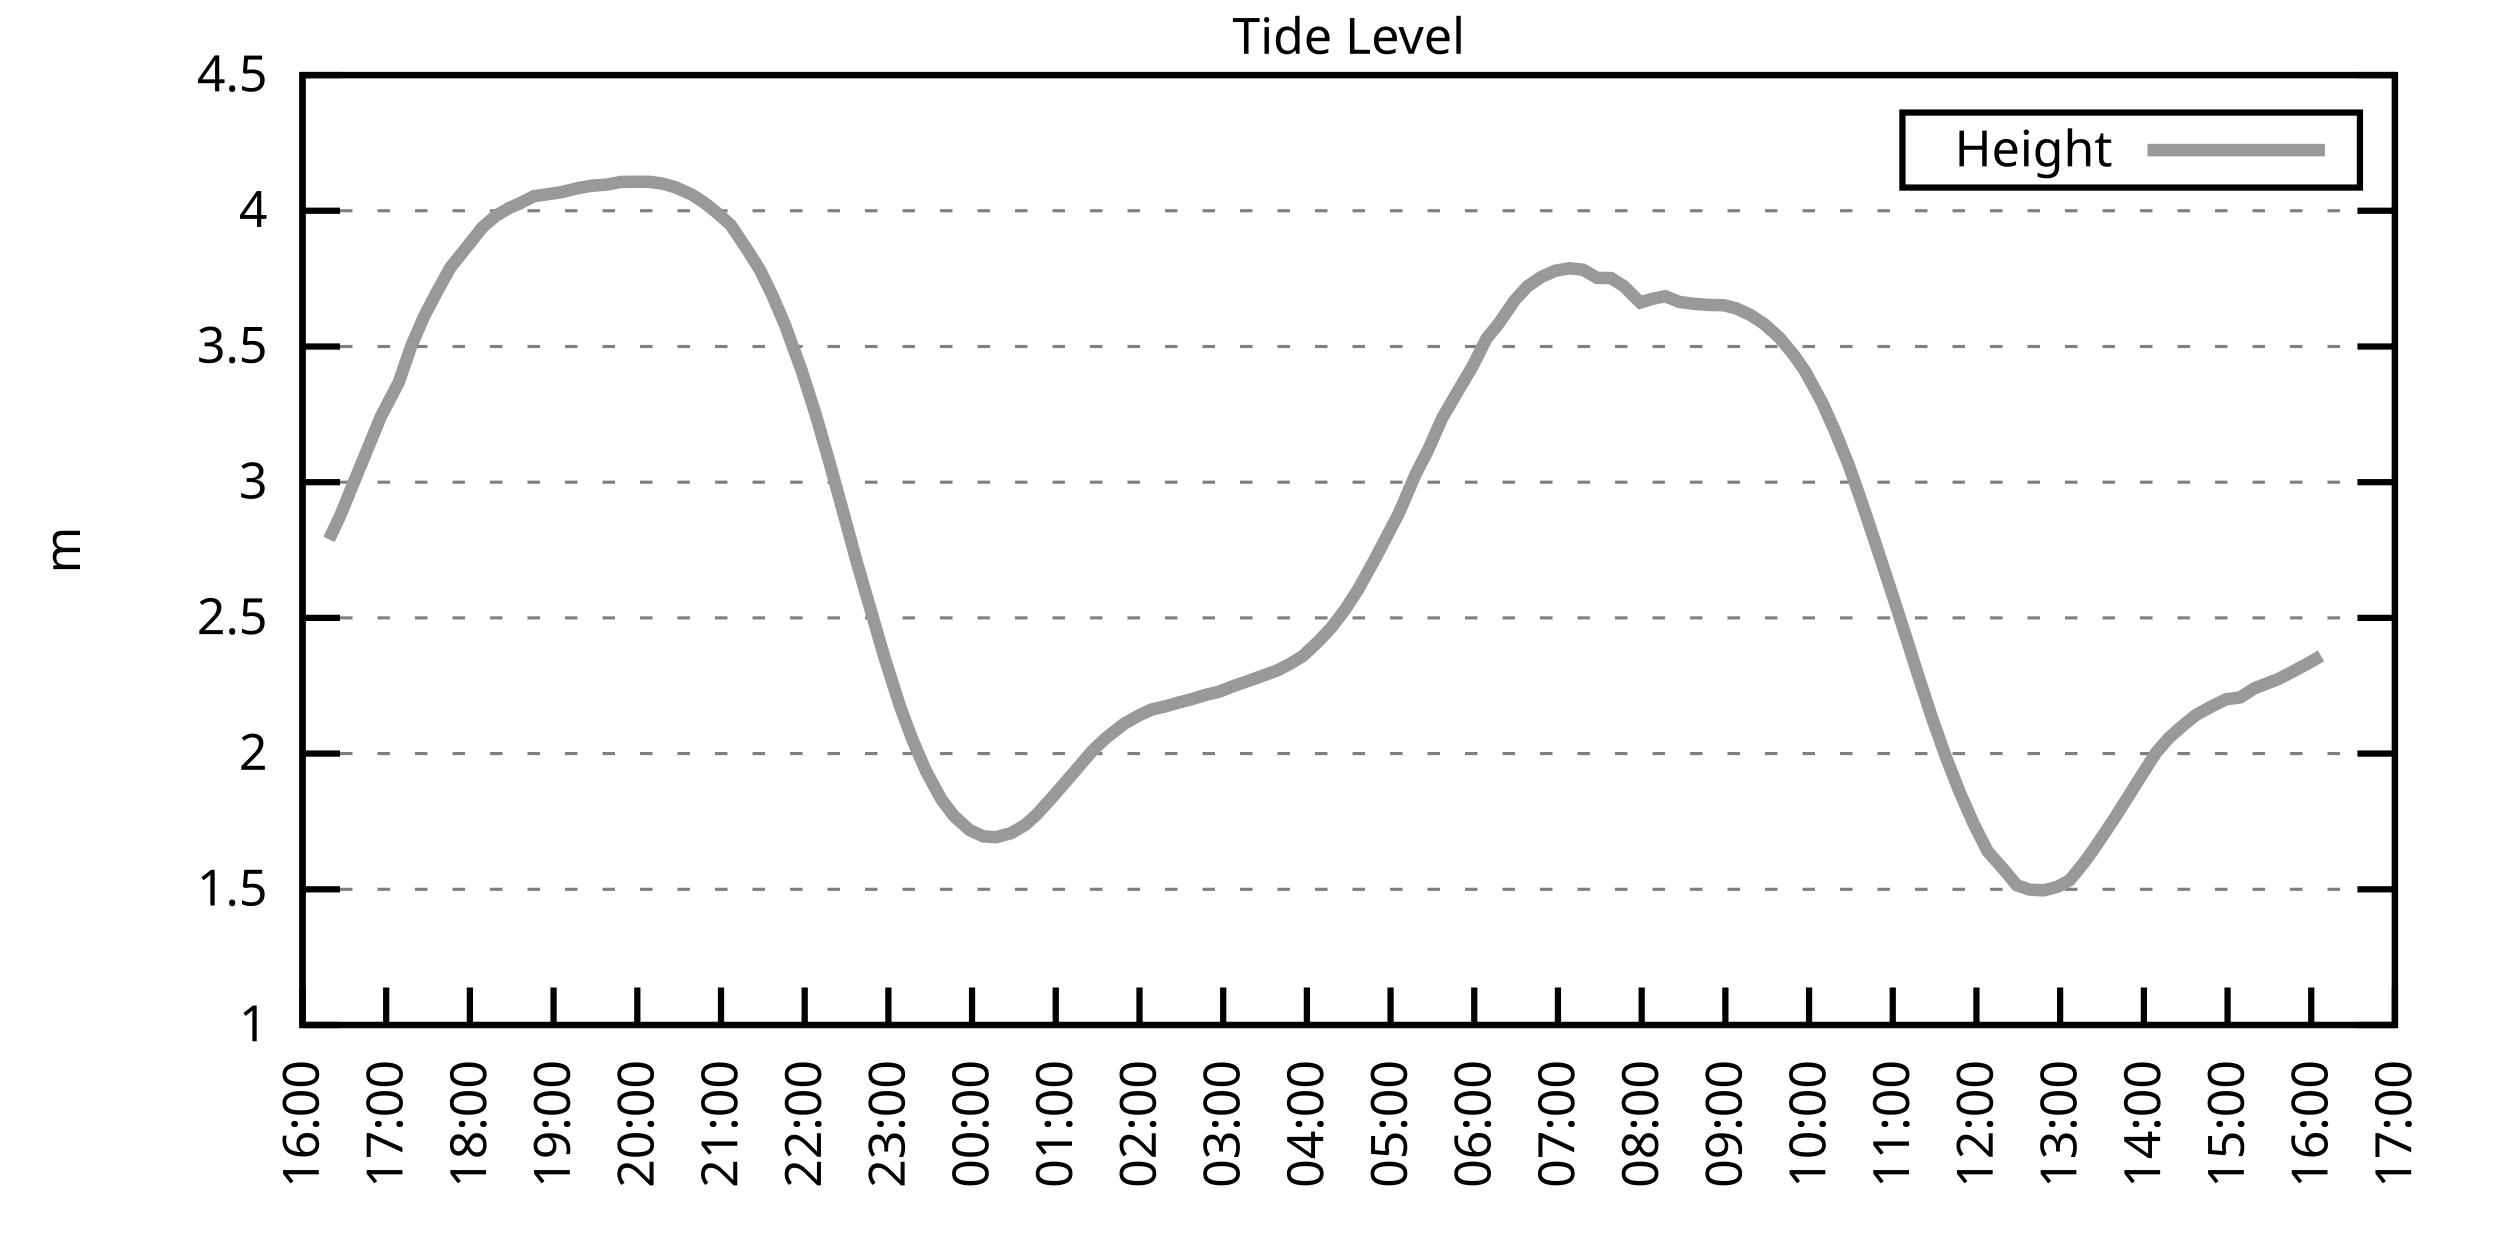
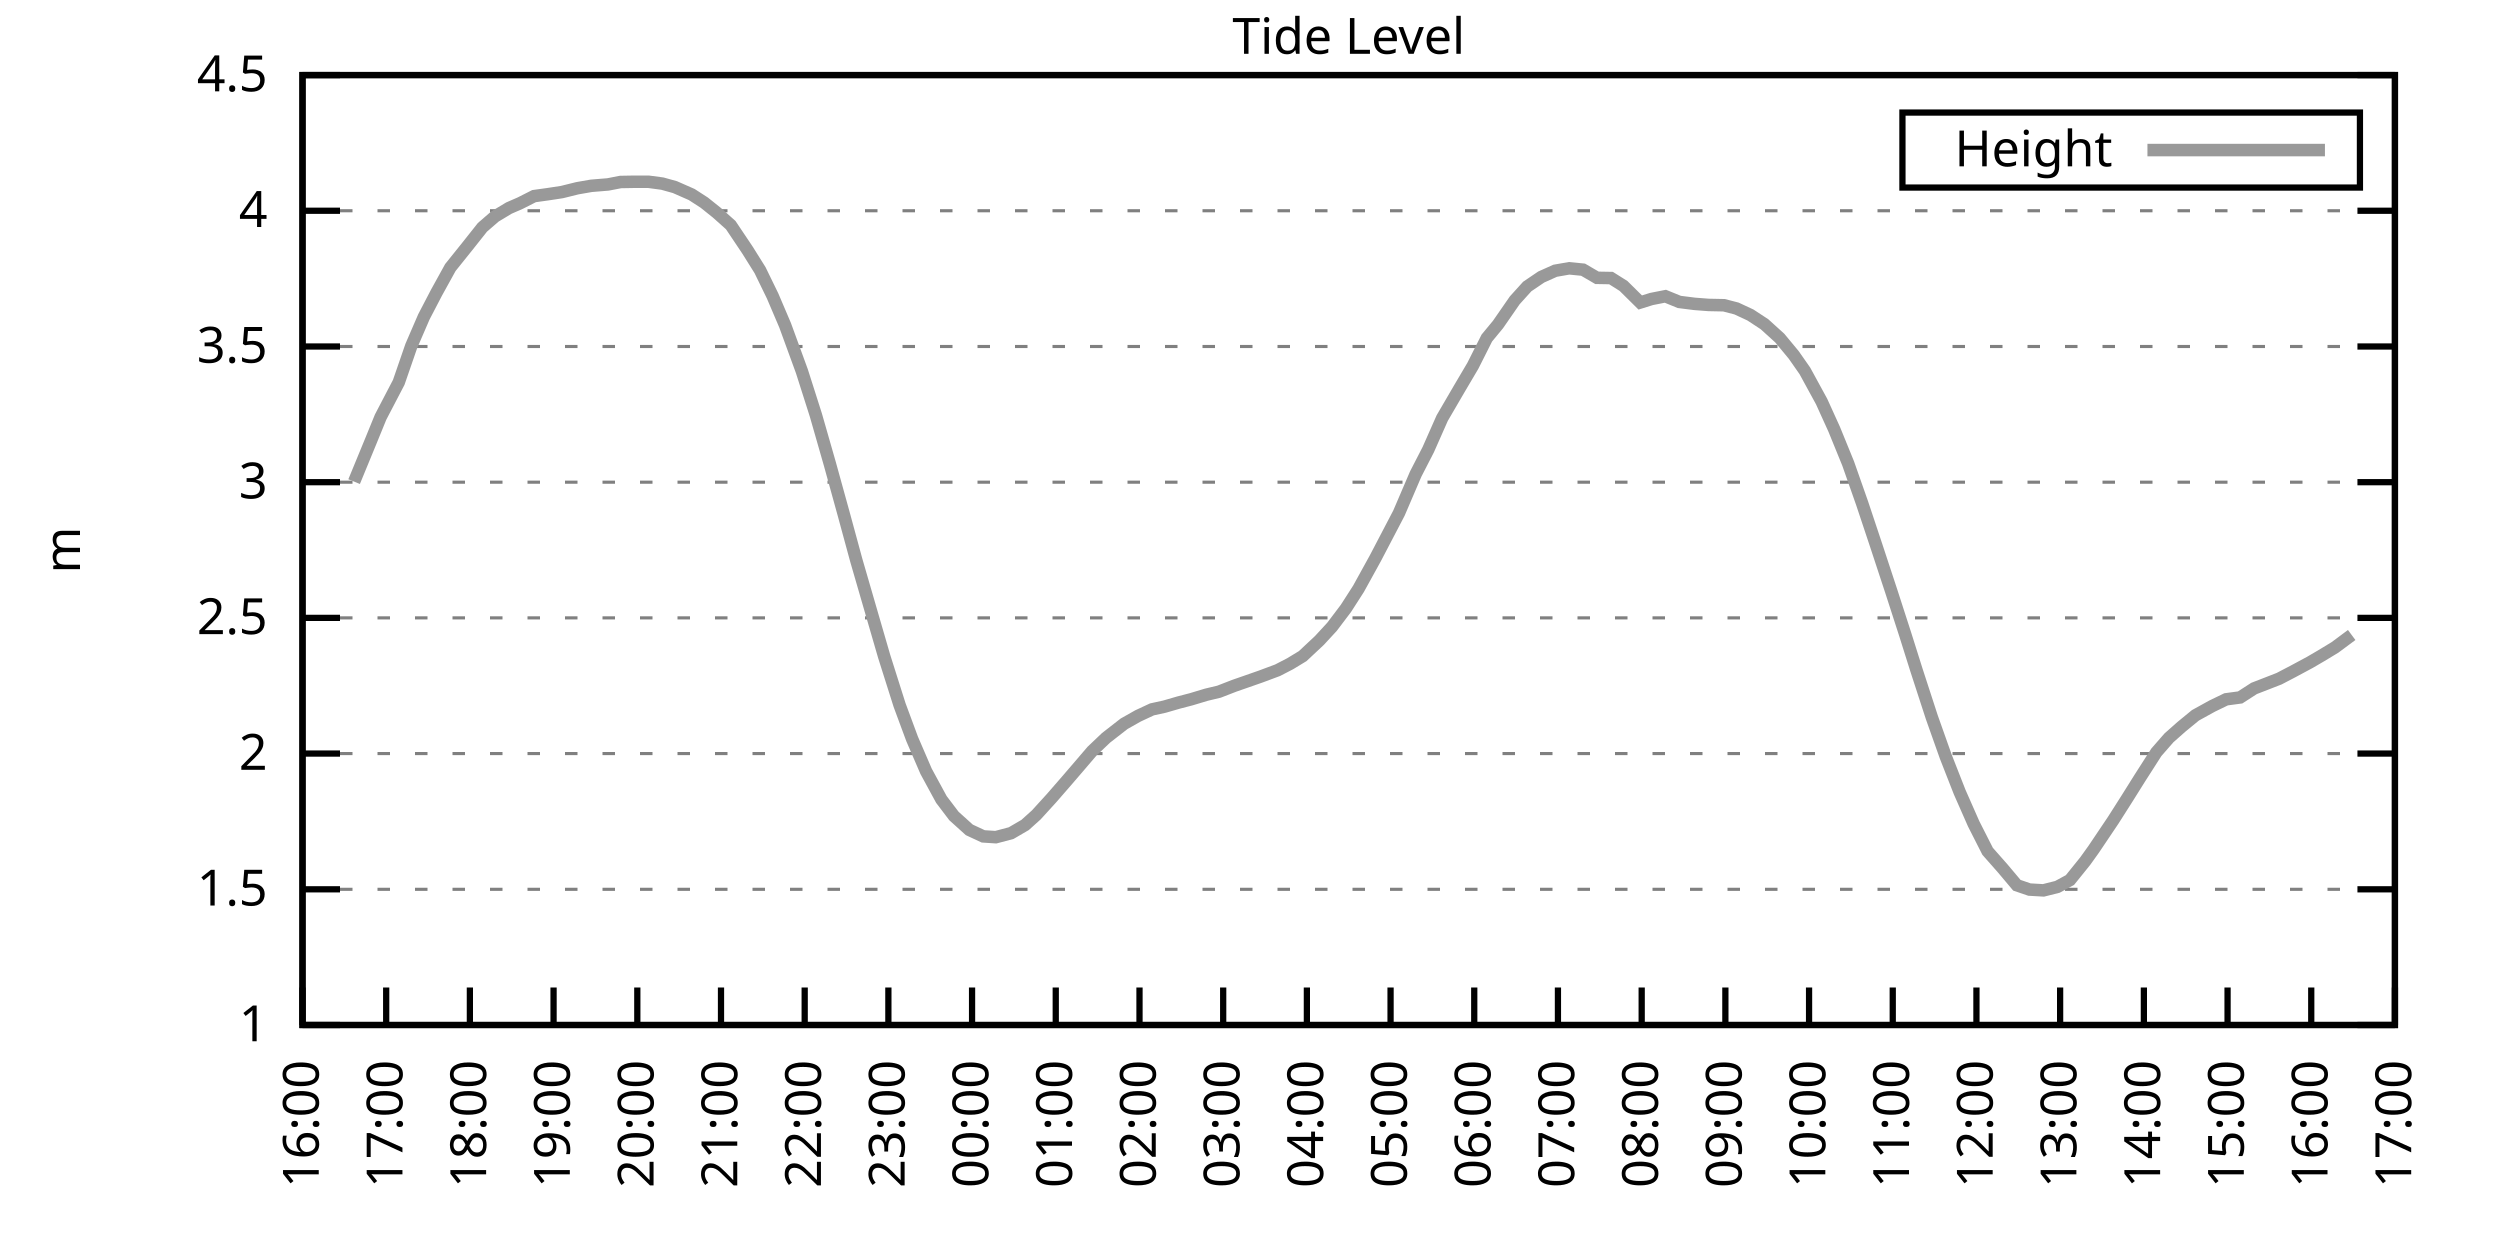
<svg xmlns="http://www.w3.org/2000/svg" xmlns:xlink="http://www.w3.org/1999/xlink" width="400" height="200" viewBox="0 0 400 200">
  <g id="gnuplot_canvas">
    <rect x="0" y="0" width="400" height="200" fill="none" />
    <defs>
      <circle id="gpDot" r="0.5" stroke-width="0.5" stroke="currentColor" />
      <path id="gpPt0" stroke-width="0.333" stroke="currentColor" d="M-1,0 h2 M0,-1 v2" />
      <path id="gpPt1" stroke-width="0.333" stroke="currentColor" d="M-1,-1 L1,1 M1,-1 L-1,1" />
      <path id="gpPt2" stroke-width="0.333" stroke="currentColor" d="M-1,0 L1,0 M0,-1 L0,1 M-1,-1 L1,1 M-1,1 L1,-1" />
      <rect id="gpPt3" stroke-width="0.333" stroke="currentColor" x="-1" y="-1" width="2" height="2" />
      <rect id="gpPt4" stroke-width="0.333" stroke="currentColor" fill="currentColor" x="-1" y="-1" width="2" height="2" />
      <circle id="gpPt5" stroke-width="0.333" stroke="currentColor" cx="0" cy="0" r="1" />
      <use xlink:href="#gpPt5" id="gpPt6" fill="currentColor" stroke="none" />
      <path id="gpPt7" stroke-width="0.333" stroke="currentColor" d="M0,-1.33 L-1.33,0.67 L1.33,0.67 z" />
      <use xlink:href="#gpPt7" id="gpPt8" fill="currentColor" stroke="none" />
      <use xlink:href="#gpPt7" id="gpPt9" stroke="currentColor" transform="rotate(180)" />
      <use xlink:href="#gpPt9" id="gpPt10" fill="currentColor" stroke="none" />
      <use xlink:href="#gpPt3" id="gpPt11" stroke="currentColor" transform="rotate(45)" />
      <use xlink:href="#gpPt11" id="gpPt12" fill="currentColor" stroke="none" />
      <path id="gpPt13" stroke-width="0.333" stroke="currentColor" d="M0,1.330 L1.265,0.411 L0.782,-1.067 L-0.782,-1.076 L-1.265,0.411 z" />
      <use xlink:href="#gpPt13" id="gpPt14" fill="currentColor" stroke="none" />
      <filter id="textbox" filterUnits="objectBoundingBox" x="0" y="0" height="1" width="1">
        <feFlood flood-color="white" flood-opacity="1" result="bgnd" />
        <feComposite in="SourceGraphic" in2="bgnd" operator="atop" />
      </filter>
      <filter id="greybox" filterUnits="objectBoundingBox" x="0" y="0" height="1" width="1">
        <feFlood flood-color="lightgrey" flood-opacity="1" result="grey" />
        <feComposite in="SourceGraphic" in2="grey" operator="atop" />
      </filter>
    </defs>
    <g fill="none" color="white" stroke="currentColor" stroke-width="1.00" stroke-linecap="butt" stroke-linejoin="miter">
</g>
    <g fill="none" color="black" stroke="currentColor" stroke-width="1.00" stroke-linecap="butt" stroke-linejoin="miter">
      <g stroke="none" shape-rendering="crispEdges">
        <polygon fill="rgb(255, 255, 255)" points="48.40,164.00 383.18,164.00 383.18,12.02 48.40,12.02 " />
      </g>
    </g>
    <g fill="none" color="black" stroke="currentColor" stroke-width="1.00" stroke-linecap="butt" stroke-linejoin="miter">
</g>
    <g fill="none" color="black" stroke="black" stroke-width="0.50" stroke-linecap="butt" stroke-linejoin="miter">
</g>
    <g fill="none" color="gray" stroke="currentColor" stroke-width="0.50" stroke-linecap="butt" stroke-linejoin="miter">
      <path stroke="gray" stroke-dasharray="2,4" class="gridline" d="M48.40,164.00 L383.19,164.00  " />
    </g>
    <g fill="none" color="gray" stroke="gray" stroke-width="1.00" stroke-linecap="butt" stroke-linejoin="miter">
</g>
    <g fill="none" color="black" stroke="currentColor" stroke-width="1.00" stroke-linecap="butt" stroke-linejoin="miter">
      <path stroke="black" d="M48.40,164.00 L54.40,164.00 M383.19,164.00 L377.19,164.00  " />
      <g transform="translate(42.80,166.60)" stroke="none" fill="black" font-family="Sans" font-size="8.00" text-anchor="end">
        <text>
          <tspan font-family="Sans"> 1</tspan>
        </text>
      </g>
    </g>
    <g fill="none" color="black" stroke="currentColor" stroke-width="1.00" stroke-linecap="butt" stroke-linejoin="miter">
</g>
    <g fill="none" color="black" stroke="black" stroke-width="0.50" stroke-linecap="butt" stroke-linejoin="miter">
</g>
    <g fill="none" color="gray" stroke="currentColor" stroke-width="0.50" stroke-linecap="butt" stroke-linejoin="miter">
      <path stroke="gray" stroke-dasharray="2,4" class="gridline" d="M48.40,142.29 L383.19,142.29  " />
    </g>
    <g fill="none" color="gray" stroke="gray" stroke-width="1.00" stroke-linecap="butt" stroke-linejoin="miter">
</g>
    <g fill="none" color="black" stroke="currentColor" stroke-width="1.00" stroke-linecap="butt" stroke-linejoin="miter">
      <path stroke="black" d="M48.40,142.29 L54.40,142.29 M383.19,142.29 L377.19,142.29  " />
      <g transform="translate(42.80,144.89)" stroke="none" fill="black" font-family="Sans" font-size="8.00" text-anchor="end">
        <text>
          <tspan font-family="Sans"> 1.5</tspan>
        </text>
      </g>
    </g>
    <g fill="none" color="black" stroke="currentColor" stroke-width="1.00" stroke-linecap="butt" stroke-linejoin="miter">
</g>
    <g fill="none" color="black" stroke="black" stroke-width="0.50" stroke-linecap="butt" stroke-linejoin="miter">
</g>
    <g fill="none" color="gray" stroke="currentColor" stroke-width="0.50" stroke-linecap="butt" stroke-linejoin="miter">
      <path stroke="gray" stroke-dasharray="2,4" class="gridline" d="M48.40,120.57 L383.19,120.57  " />
    </g>
    <g fill="none" color="gray" stroke="gray" stroke-width="1.00" stroke-linecap="butt" stroke-linejoin="miter">
</g>
    <g fill="none" color="black" stroke="currentColor" stroke-width="1.00" stroke-linecap="butt" stroke-linejoin="miter">
      <path stroke="black" d="M48.40,120.57 L54.40,120.57 M383.19,120.57 L377.19,120.57  " />
      <g transform="translate(42.80,123.17)" stroke="none" fill="black" font-family="Sans" font-size="8.00" text-anchor="end">
        <text>
          <tspan font-family="Sans"> 2</tspan>
        </text>
      </g>
    </g>
    <g fill="none" color="black" stroke="currentColor" stroke-width="1.00" stroke-linecap="butt" stroke-linejoin="miter">
</g>
    <g fill="none" color="black" stroke="black" stroke-width="0.50" stroke-linecap="butt" stroke-linejoin="miter">
</g>
    <g fill="none" color="gray" stroke="currentColor" stroke-width="0.50" stroke-linecap="butt" stroke-linejoin="miter">
      <path stroke="gray" stroke-dasharray="2,4" class="gridline" d="M48.40,98.86 L383.19,98.86  " />
    </g>
    <g fill="none" color="gray" stroke="gray" stroke-width="1.00" stroke-linecap="butt" stroke-linejoin="miter">
</g>
    <g fill="none" color="black" stroke="currentColor" stroke-width="1.00" stroke-linecap="butt" stroke-linejoin="miter">
      <path stroke="black" d="M48.40,98.86 L54.40,98.86 M383.19,98.86 L377.19,98.86  " />
      <g transform="translate(42.80,101.46)" stroke="none" fill="black" font-family="Sans" font-size="8.00" text-anchor="end">
        <text>
          <tspan font-family="Sans"> 2.5</tspan>
        </text>
      </g>
    </g>
    <g fill="none" color="black" stroke="currentColor" stroke-width="1.00" stroke-linecap="butt" stroke-linejoin="miter">
</g>
    <g fill="none" color="black" stroke="black" stroke-width="0.50" stroke-linecap="butt" stroke-linejoin="miter">
</g>
    <g fill="none" color="gray" stroke="currentColor" stroke-width="0.50" stroke-linecap="butt" stroke-linejoin="miter">
      <path stroke="gray" stroke-dasharray="2,4" class="gridline" d="M48.40,77.15 L383.19,77.15  " />
    </g>
    <g fill="none" color="gray" stroke="gray" stroke-width="1.00" stroke-linecap="butt" stroke-linejoin="miter">
</g>
    <g fill="none" color="black" stroke="currentColor" stroke-width="1.00" stroke-linecap="butt" stroke-linejoin="miter">
      <path stroke="black" d="M48.40,77.15 L54.40,77.15 M383.19,77.15 L377.19,77.15  " />
      <g transform="translate(42.80,79.75)" stroke="none" fill="black" font-family="Sans" font-size="8.00" text-anchor="end">
        <text>
          <tspan font-family="Sans"> 3</tspan>
        </text>
      </g>
    </g>
    <g fill="none" color="black" stroke="currentColor" stroke-width="1.00" stroke-linecap="butt" stroke-linejoin="miter">
</g>
    <g fill="none" color="black" stroke="black" stroke-width="0.50" stroke-linecap="butt" stroke-linejoin="miter">
</g>
    <g fill="none" color="gray" stroke="currentColor" stroke-width="0.50" stroke-linecap="butt" stroke-linejoin="miter">
      <path stroke="gray" stroke-dasharray="2,4" class="gridline" d="M48.40,55.44 L383.19,55.44  " />
    </g>
    <g fill="none" color="gray" stroke="gray" stroke-width="1.00" stroke-linecap="butt" stroke-linejoin="miter">
</g>
    <g fill="none" color="black" stroke="currentColor" stroke-width="1.00" stroke-linecap="butt" stroke-linejoin="miter">
      <path stroke="black" d="M48.40,55.44 L54.40,55.44 M383.19,55.44 L377.19,55.44  " />
      <g transform="translate(42.80,58.04)" stroke="none" fill="black" font-family="Sans" font-size="8.00" text-anchor="end">
        <text>
          <tspan font-family="Sans"> 3.5</tspan>
        </text>
      </g>
    </g>
    <g fill="none" color="black" stroke="currentColor" stroke-width="1.00" stroke-linecap="butt" stroke-linejoin="miter">
</g>
    <g fill="none" color="black" stroke="black" stroke-width="0.50" stroke-linecap="butt" stroke-linejoin="miter">
</g>
    <g fill="none" color="gray" stroke="currentColor" stroke-width="0.50" stroke-linecap="butt" stroke-linejoin="miter">
      <path stroke="gray" stroke-dasharray="2,4" class="gridline" d="M48.40,33.72 L383.19,33.72  " />
    </g>
    <g fill="none" color="gray" stroke="gray" stroke-width="1.00" stroke-linecap="butt" stroke-linejoin="miter">
</g>
    <g fill="none" color="black" stroke="currentColor" stroke-width="1.00" stroke-linecap="butt" stroke-linejoin="miter">
      <path stroke="black" d="M48.40,33.72 L54.40,33.72 M383.19,33.72 L377.19,33.72  " />
      <g transform="translate(42.80,36.32)" stroke="none" fill="black" font-family="Sans" font-size="8.00" text-anchor="end">
        <text>
          <tspan font-family="Sans"> 4</tspan>
        </text>
      </g>
    </g>
    <g fill="none" color="black" stroke="currentColor" stroke-width="1.00" stroke-linecap="butt" stroke-linejoin="miter">
</g>
    <g fill="none" color="black" stroke="black" stroke-width="0.50" stroke-linecap="butt" stroke-linejoin="miter">
</g>
    <g fill="none" color="gray" stroke="currentColor" stroke-width="0.50" stroke-linecap="butt" stroke-linejoin="miter">
      <path stroke="gray" stroke-dasharray="2,4" class="gridline" d="M48.40,12.01 L383.19,12.01  " />
    </g>
    <g fill="none" color="gray" stroke="gray" stroke-width="1.00" stroke-linecap="butt" stroke-linejoin="miter">
</g>
    <g fill="none" color="black" stroke="currentColor" stroke-width="1.00" stroke-linecap="butt" stroke-linejoin="miter">
      <path stroke="black" d="M48.40,12.01 L54.40,12.01 M383.19,12.01 L377.19,12.01  " />
      <g transform="translate(42.80,14.61)" stroke="none" fill="black" font-family="Sans" font-size="8.00" text-anchor="end">
        <text>
          <tspan font-family="Sans"> 4.5</tspan>
        </text>
      </g>
    </g>
    <g fill="none" color="black" stroke="currentColor" stroke-width="1.00" stroke-linecap="butt" stroke-linejoin="miter">
      <path stroke="black" d="M48.40,164.00 L48.40,158.00  " />
      <g transform="translate(51.00,169.60) rotate(270.00)" stroke="none" fill="black" font-family="Sans" font-size="8.00" text-anchor="end">
        <text>
          <tspan font-family="Sans">16:00</tspan>
        </text>
      </g>
    </g>
    <g fill="none" color="black" stroke="currentColor" stroke-width="1.00" stroke-linecap="butt" stroke-linejoin="miter">
      <path stroke="black" d="M61.79,164.00 L61.79,158.00  " />
      <g transform="translate(64.39,169.60) rotate(270.00)" stroke="none" fill="black" font-family="Sans" font-size="8.00" text-anchor="end">
        <text>
          <tspan font-family="Sans">17:00</tspan>
        </text>
      </g>
    </g>
    <g fill="none" color="black" stroke="currentColor" stroke-width="1.00" stroke-linecap="butt" stroke-linejoin="miter">
      <path stroke="black" d="M75.18,164.00 L75.18,158.00  " />
      <g transform="translate(77.78,169.60) rotate(270.00)" stroke="none" fill="black" font-family="Sans" font-size="8.00" text-anchor="end">
        <text>
          <tspan font-family="Sans">18:00</tspan>
        </text>
      </g>
    </g>
    <g fill="none" color="black" stroke="currentColor" stroke-width="1.00" stroke-linecap="butt" stroke-linejoin="miter">
      <path stroke="black" d="M88.57,164.00 L88.57,158.00  " />
      <g transform="translate(91.17,169.60) rotate(270.00)" stroke="none" fill="black" font-family="Sans" font-size="8.00" text-anchor="end">
        <text>
          <tspan font-family="Sans">19:00</tspan>
        </text>
      </g>
    </g>
    <g fill="none" color="black" stroke="currentColor" stroke-width="1.00" stroke-linecap="butt" stroke-linejoin="miter">
      <path stroke="black" d="M101.97,164.00 L101.97,158.00  " />
      <g transform="translate(104.57,169.60) rotate(270.00)" stroke="none" fill="black" font-family="Sans" font-size="8.00" text-anchor="end">
        <text>
          <tspan font-family="Sans">20:00</tspan>
        </text>
      </g>
    </g>
    <g fill="none" color="black" stroke="currentColor" stroke-width="1.00" stroke-linecap="butt" stroke-linejoin="miter">
      <path stroke="black" d="M115.36,164.00 L115.36,158.00  " />
      <g transform="translate(117.96,169.60) rotate(270.00)" stroke="none" fill="black" font-family="Sans" font-size="8.00" text-anchor="end">
        <text>
          <tspan font-family="Sans">21:00</tspan>
        </text>
      </g>
    </g>
    <g fill="none" color="black" stroke="currentColor" stroke-width="1.00" stroke-linecap="butt" stroke-linejoin="miter">
      <path stroke="black" d="M128.75,164.00 L128.75,158.00  " />
      <g transform="translate(131.35,169.60) rotate(270.00)" stroke="none" fill="black" font-family="Sans" font-size="8.00" text-anchor="end">
        <text>
          <tspan font-family="Sans">22:00</tspan>
        </text>
      </g>
    </g>
    <g fill="none" color="black" stroke="currentColor" stroke-width="1.00" stroke-linecap="butt" stroke-linejoin="miter">
      <path stroke="black" d="M142.14,164.00 L142.14,158.00  " />
      <g transform="translate(144.74,169.60) rotate(270.00)" stroke="none" fill="black" font-family="Sans" font-size="8.00" text-anchor="end">
        <text>
          <tspan font-family="Sans">23:00</tspan>
        </text>
      </g>
    </g>
    <g fill="none" color="black" stroke="currentColor" stroke-width="1.00" stroke-linecap="butt" stroke-linejoin="miter">
      <path stroke="black" d="M155.53,164.00 L155.53,158.00  " />
      <g transform="translate(158.13,169.60) rotate(270.00)" stroke="none" fill="black" font-family="Sans" font-size="8.00" text-anchor="end">
        <text>
          <tspan font-family="Sans">00:00</tspan>
        </text>
      </g>
    </g>
    <g fill="none" color="black" stroke="currentColor" stroke-width="1.00" stroke-linecap="butt" stroke-linejoin="miter">
      <path stroke="black" d="M168.92,164.00 L168.92,158.00  " />
      <g transform="translate(171.52,169.60) rotate(270.00)" stroke="none" fill="black" font-family="Sans" font-size="8.00" text-anchor="end">
        <text>
          <tspan font-family="Sans">01:00</tspan>
        </text>
      </g>
    </g>
    <g fill="none" color="black" stroke="currentColor" stroke-width="1.00" stroke-linecap="butt" stroke-linejoin="miter">
      <path stroke="black" d="M182.32,164.00 L182.32,158.00  " />
      <g transform="translate(184.92,169.60) rotate(270.00)" stroke="none" fill="black" font-family="Sans" font-size="8.00" text-anchor="end">
        <text>
          <tspan font-family="Sans">02:00</tspan>
        </text>
      </g>
    </g>
    <g fill="none" color="black" stroke="currentColor" stroke-width="1.00" stroke-linecap="butt" stroke-linejoin="miter">
      <path stroke="black" d="M195.71,164.00 L195.71,158.00  " />
      <g transform="translate(198.31,169.60) rotate(270.00)" stroke="none" fill="black" font-family="Sans" font-size="8.00" text-anchor="end">
        <text>
          <tspan font-family="Sans">03:00</tspan>
        </text>
      </g>
    </g>
    <g fill="none" color="black" stroke="currentColor" stroke-width="1.00" stroke-linecap="butt" stroke-linejoin="miter">
      <path stroke="black" d="M209.10,164.00 L209.10,158.00  " />
      <g transform="translate(211.70,169.60) rotate(270.00)" stroke="none" fill="black" font-family="Sans" font-size="8.00" text-anchor="end">
        <text>
          <tspan font-family="Sans">04:00</tspan>
        </text>
      </g>
    </g>
    <g fill="none" color="black" stroke="currentColor" stroke-width="1.00" stroke-linecap="butt" stroke-linejoin="miter">
      <path stroke="black" d="M222.49,164.00 L222.49,158.00  " />
      <g transform="translate(225.09,169.60) rotate(270.00)" stroke="none" fill="black" font-family="Sans" font-size="8.00" text-anchor="end">
        <text>
          <tspan font-family="Sans">05:00</tspan>
        </text>
      </g>
    </g>
    <g fill="none" color="black" stroke="currentColor" stroke-width="1.00" stroke-linecap="butt" stroke-linejoin="miter">
      <path stroke="black" d="M235.88,164.00 L235.88,158.00  " />
      <g transform="translate(238.48,169.60) rotate(270.00)" stroke="none" fill="black" font-family="Sans" font-size="8.00" text-anchor="end">
        <text>
          <tspan font-family="Sans">06:00</tspan>
        </text>
      </g>
    </g>
    <g fill="none" color="black" stroke="currentColor" stroke-width="1.00" stroke-linecap="butt" stroke-linejoin="miter">
      <path stroke="black" d="M249.27,164.00 L249.27,158.00  " />
      <g transform="translate(251.87,169.60) rotate(270.00)" stroke="none" fill="black" font-family="Sans" font-size="8.00" text-anchor="end">
        <text>
          <tspan font-family="Sans">07:00</tspan>
        </text>
      </g>
    </g>
    <g fill="none" color="black" stroke="currentColor" stroke-width="1.00" stroke-linecap="butt" stroke-linejoin="miter">
      <path stroke="black" d="M262.67,164.00 L262.67,158.00  " />
      <g transform="translate(265.27,169.60) rotate(270.00)" stroke="none" fill="black" font-family="Sans" font-size="8.00" text-anchor="end">
        <text>
          <tspan font-family="Sans">08:00</tspan>
        </text>
      </g>
    </g>
    <g fill="none" color="black" stroke="currentColor" stroke-width="1.00" stroke-linecap="butt" stroke-linejoin="miter">
      <path stroke="black" d="M276.06,164.00 L276.06,158.00  " />
      <g transform="translate(278.66,169.60) rotate(270.00)" stroke="none" fill="black" font-family="Sans" font-size="8.00" text-anchor="end">
        <text>
          <tspan font-family="Sans">09:00</tspan>
        </text>
      </g>
    </g>
    <g fill="none" color="black" stroke="currentColor" stroke-width="1.00" stroke-linecap="butt" stroke-linejoin="miter">
      <path stroke="black" d="M289.45,164.00 L289.45,158.00  " />
      <g transform="translate(292.05,169.60) rotate(270.00)" stroke="none" fill="black" font-family="Sans" font-size="8.00" text-anchor="end">
        <text>
          <tspan font-family="Sans">10:00</tspan>
        </text>
      </g>
    </g>
    <g fill="none" color="black" stroke="currentColor" stroke-width="1.00" stroke-linecap="butt" stroke-linejoin="miter">
      <path stroke="black" d="M302.84,164.00 L302.84,158.00  " />
      <g transform="translate(305.44,169.60) rotate(270.00)" stroke="none" fill="black" font-family="Sans" font-size="8.00" text-anchor="end">
        <text>
          <tspan font-family="Sans">11:00</tspan>
        </text>
      </g>
    </g>
    <g fill="none" color="black" stroke="currentColor" stroke-width="1.00" stroke-linecap="butt" stroke-linejoin="miter">
      <path stroke="black" d="M316.23,164.00 L316.23,158.00  " />
      <g transform="translate(318.83,169.60) rotate(270.00)" stroke="none" fill="black" font-family="Sans" font-size="8.00" text-anchor="end">
        <text>
          <tspan font-family="Sans">12:00</tspan>
        </text>
      </g>
    </g>
    <g fill="none" color="black" stroke="currentColor" stroke-width="1.00" stroke-linecap="butt" stroke-linejoin="miter">
      <path stroke="black" d="M329.62,164.00 L329.62,158.00  " />
      <g transform="translate(332.22,169.60) rotate(270.00)" stroke="none" fill="black" font-family="Sans" font-size="8.00" text-anchor="end">
        <text>
          <tspan font-family="Sans">13:00</tspan>
        </text>
      </g>
    </g>
    <g fill="none" color="black" stroke="currentColor" stroke-width="1.00" stroke-linecap="butt" stroke-linejoin="miter">
      <path stroke="black" d="M343.02,164.00 L343.02,158.00  " />
      <g transform="translate(345.62,169.60) rotate(270.00)" stroke="none" fill="black" font-family="Sans" font-size="8.00" text-anchor="end">
        <text>
          <tspan font-family="Sans">14:00</tspan>
        </text>
      </g>
    </g>
    <g fill="none" color="black" stroke="currentColor" stroke-width="1.00" stroke-linecap="butt" stroke-linejoin="miter">
      <path stroke="black" d="M356.41,164.00 L356.41,158.00  " />
      <g transform="translate(359.01,169.60) rotate(270.00)" stroke="none" fill="black" font-family="Sans" font-size="8.00" text-anchor="end">
        <text>
          <tspan font-family="Sans">15:00</tspan>
        </text>
      </g>
    </g>
    <g fill="none" color="black" stroke="currentColor" stroke-width="1.00" stroke-linecap="butt" stroke-linejoin="miter">
      <path stroke="black" d="M369.80,164.00 L369.80,158.00  " />
      <g transform="translate(372.40,169.60) rotate(270.00)" stroke="none" fill="black" font-family="Sans" font-size="8.00" text-anchor="end">
        <text>
          <tspan font-family="Sans">16:00</tspan>
        </text>
      </g>
    </g>
    <g fill="none" color="black" stroke="currentColor" stroke-width="1.00" stroke-linecap="butt" stroke-linejoin="miter">
      <path stroke="black" d="M383.19,164.00 L383.19,158.00  " />
      <g transform="translate(385.79,169.60) rotate(270.00)" stroke="none" fill="black" font-family="Sans" font-size="8.00" text-anchor="end">
        <text>
          <tspan font-family="Sans">17:00</tspan>
        </text>
      </g>
    </g>
    <g fill="none" color="black" stroke="currentColor" stroke-width="1.00" stroke-linecap="butt" stroke-linejoin="miter">
</g>
    <g fill="none" color="black" stroke="currentColor" stroke-width="1.00" stroke-linecap="butt" stroke-linejoin="miter">
      <path stroke="black" d="M48.40,12.01 L48.40,164.00 L383.19,164.00 L383.19,12.01 L48.40,12.01 Z  " />
    </g>
    <g fill="none" color="black" stroke="currentColor" stroke-width="1.00" stroke-linecap="butt" stroke-linejoin="miter">
</g>
    <g fill="none" color="black" stroke="currentColor" stroke-width="1.00" stroke-linecap="butt" stroke-linejoin="miter">
      <path stroke="black" d="M304.39,30.01 L304.39,18.01 L377.59,18.01 L377.59,30.01 L304.39,30.01 Z  " />
    </g>
    <g id="Tide_level_plot_1">
      <g fill="none" color="white" stroke="black" stroke-width="2.00" stroke-linecap="butt" stroke-linejoin="miter">
</g>
      <g fill="none" color="black" stroke="currentColor" stroke-width="2.00" stroke-linecap="butt" stroke-linejoin="miter">
        <g transform="translate(337.99,26.61)" stroke="none" fill="black" font-family="Sans" font-size="8.00" text-anchor="end">
          <text>
            <tspan font-family="Sans">Height</tspan>
          </text>
        </g>
      </g>
      <g fill="none" color="black" stroke="currentColor" stroke-width="2.00" stroke-linecap="butt" stroke-linejoin="miter">
-         <path stroke="rgb(153, 153, 153)" d="M343.59,24.01 L371.99,24.01 M52.64,86.31 L54.43,82.53 L56.66,77.06 L59.34,70.55 L60.90,66.73 L63.80,61.17   L65.81,55.35 L67.82,50.70 L69.83,46.84 L72.06,42.80 L74.74,39.46 L77.19,36.37 L79.20,34.63 L81.43,33.29   L83.22,32.51 L85.45,31.38 L87.68,31.07 L89.91,30.73 L92.37,30.12 L94.60,29.73 L97.28,29.51 L99.29,29.12   L101.52,29.08 L103.75,29.08 L105.98,29.38 L107.99,29.94 L110.67,31.12 L112.68,32.42 L114.69,34.03 L116.92,36.02   L119.60,40.02 L121.61,43.23 L123.62,47.36 L125.62,52.05 L128.30,59.39 L130.54,66.42 L132.77,74.20 L135.00,82.27   L137.01,89.66 L139.69,98.90 L141.47,105.03 L143.93,112.80 L145.94,118.23 L148.17,123.40 L150.62,127.91 L152.63,130.56   L155.09,132.78 L157.32,133.82 L159.33,133.95 L161.78,133.30 L164.01,132.00 L165.80,130.39 L168.25,127.70 L170.71,124.87   L172.72,122.53 L174.73,120.18 L176.96,118.06 L179.86,115.80 L182.09,114.54 L184.32,113.50 L186.33,113.06 L188.57,112.41   L190.57,111.89 L193.03,111.15 L195.04,110.67 L197.49,109.72 L199.50,109.02 L201.73,108.24 L204.41,107.24 L206.42,106.20   L208.43,104.98 L211.11,102.47 L213.12,100.29 L215.35,97.34 L217.36,94.21 L220.04,89.35 L223.83,82.10 L226.51,75.85   L228.52,71.94 L230.75,66.90 L233.43,62.30 L235.66,58.52 L237.89,54.09 L239.68,51.92 L242.36,48.05 L244.36,45.84   L246.60,44.32 L248.83,43.32 L251.06,42.93 L253.29,43.15 L255.52,44.45 L257.76,44.49 L259.76,45.75 L262.44,48.40   L264.23,47.84 L266.46,47.40 L268.69,48.31 L271.15,48.62 L273.38,48.79 L275.83,48.84 L277.84,49.36 L280.07,50.40   L282.31,51.87 L284.76,54.09 L286.99,56.78 L288.78,59.34 L291.46,64.25 L293.47,68.68 L295.70,74.15 L297.93,80.49   L300.16,87.18 L302.62,94.65 L304.85,101.55 L306.63,107.20 L309.09,114.76 L311.32,121.05 L313.55,126.74 L315.79,131.82   L318.02,136.21 L320.47,138.99 L322.70,141.64 L324.71,142.33 L326.95,142.46 L329.18,141.90 L331.19,140.81 L333.64,137.77   L334.98,135.90 L338.10,131.26 L340.34,127.74 L342.35,124.53 L345.02,120.36 L347.03,118.06 L349.04,116.28 L351.27,114.45   L353.95,112.97 L356.18,111.89 L358.42,111.59 L360.65,110.15 L362.66,109.37 L364.66,108.59 L366.90,107.42 L369.58,105.98   L371.36,104.94  " />
+         <path stroke="rgb(153, 153, 153)" d="M343.59,24.01 L371.99,24.01 M56.66,77.06 L59.34,70.55 L60.90,66.73 L63.80,61.17 L65.81,55.35 L67.82,50.70   L69.83,46.84 L72.06,42.80 L74.74,39.46 L77.19,36.37 L79.20,34.63 L81.43,33.29 L83.22,32.51 L85.45,31.38   L87.68,31.07 L89.91,30.73 L92.37,30.12 L94.60,29.73 L97.28,29.51 L99.29,29.12 L101.52,29.08 L103.75,29.08   L105.98,29.38 L107.99,29.94 L110.67,31.12 L112.68,32.42 L114.69,34.03 L116.92,36.02 L119.60,40.02 L121.61,43.23   L123.62,47.36 L125.62,52.05 L128.30,59.39 L130.54,66.42 L132.77,74.20 L135.00,82.27 L137.01,89.66 L139.69,98.90   L141.47,105.03 L143.93,112.80 L145.94,118.23 L148.17,123.40 L150.62,127.91 L152.63,130.56 L155.09,132.78 L157.32,133.82   L159.33,133.95 L161.78,133.30 L164.01,132.00 L165.80,130.39 L168.25,127.70 L170.71,124.87 L172.72,122.53 L174.73,120.18   L176.96,118.06 L179.86,115.80 L182.09,114.54 L184.32,113.50 L186.33,113.06 L188.57,112.41 L190.57,111.89 L193.03,111.15   L195.04,110.67 L197.49,109.72 L199.50,109.02 L201.73,108.24 L204.41,107.24 L206.42,106.20 L208.43,104.98 L211.11,102.47   L213.12,100.29 L215.35,97.34 L217.36,94.21 L220.04,89.35 L223.83,82.10 L226.51,75.85 L228.52,71.94 L230.75,66.90   L233.43,62.30 L235.66,58.52 L237.89,54.09 L239.68,51.92 L242.36,48.05 L244.36,45.84 L246.60,44.32 L248.83,43.32   L251.06,42.93 L253.29,43.15 L255.52,44.45 L257.76,44.49 L259.76,45.75 L262.44,48.40 L264.23,47.84 L266.46,47.40   L268.69,48.31 L271.15,48.62 L273.38,48.79 L275.83,48.84 L277.84,49.36 L280.07,50.40 L282.31,51.87 L284.76,54.09   L286.99,56.78 L288.78,59.34 L291.46,64.25 L293.47,68.68 L295.70,74.15 L297.93,80.49 L300.16,87.18 L302.62,94.65   L304.85,101.55 L306.63,107.20 L309.09,114.76 L311.32,121.05 L313.55,126.74 L315.79,131.82 L318.02,136.21 L320.47,138.99   L322.70,141.64 L324.71,142.33 L326.95,142.46 L329.18,141.90 L331.19,140.81 L333.64,137.77 L334.98,135.90 L338.10,131.26   L340.34,127.74 L342.35,124.53 L345.02,120.36 L347.03,118.06 L349.04,116.28 L351.27,114.45 L353.95,112.97 L356.18,111.89   L358.42,111.59 L360.65,110.15 L362.66,109.37 L364.66,108.59 L366.90,107.42 L369.58,105.98 L371.36,104.94 L373.59,103.59   L376.27,101.60  " />
      </g>
    </g>
    <g fill="none" color="black" stroke="currentColor" stroke-width="2.00" stroke-linecap="butt" stroke-linejoin="miter">
</g>
    <g fill="none" color="black" stroke="black" stroke-width="1.00" stroke-linecap="butt" stroke-linejoin="miter">
</g>
    <g fill="none" color="black" stroke="currentColor" stroke-width="1.00" stroke-linecap="butt" stroke-linejoin="miter">
      <path stroke="black" d="M48.40,12.01 L48.40,164.00 L383.19,164.00 L383.19,12.01 L48.40,12.01 Z  " />
      <g transform="translate(12.80,88.01) rotate(270.00)" stroke="none" fill="black" font-family="Sans" font-size="8.00" text-anchor="middle">
        <text>
          <tspan font-family="Sans">m</tspan>
        </text>
      </g>
    </g>
    <g fill="none" color="black" stroke="currentColor" stroke-width="1.00" stroke-linecap="butt" stroke-linejoin="miter">
</g>
    <g fill="none" color="black" stroke="currentColor" stroke-width="1.00" stroke-linecap="butt" stroke-linejoin="miter">
      <g transform="translate(215.79,8.61)" stroke="none" fill="black" font-family="Sans" font-size="8.00" text-anchor="middle">
        <text>
          <tspan font-family="Sans">Tide Level</tspan>
        </text>
      </g>
    </g>
    <g fill="none" color="black" stroke="currentColor" stroke-width="1.00" stroke-linecap="butt" stroke-linejoin="miter">
</g>
  </g>
</svg>
